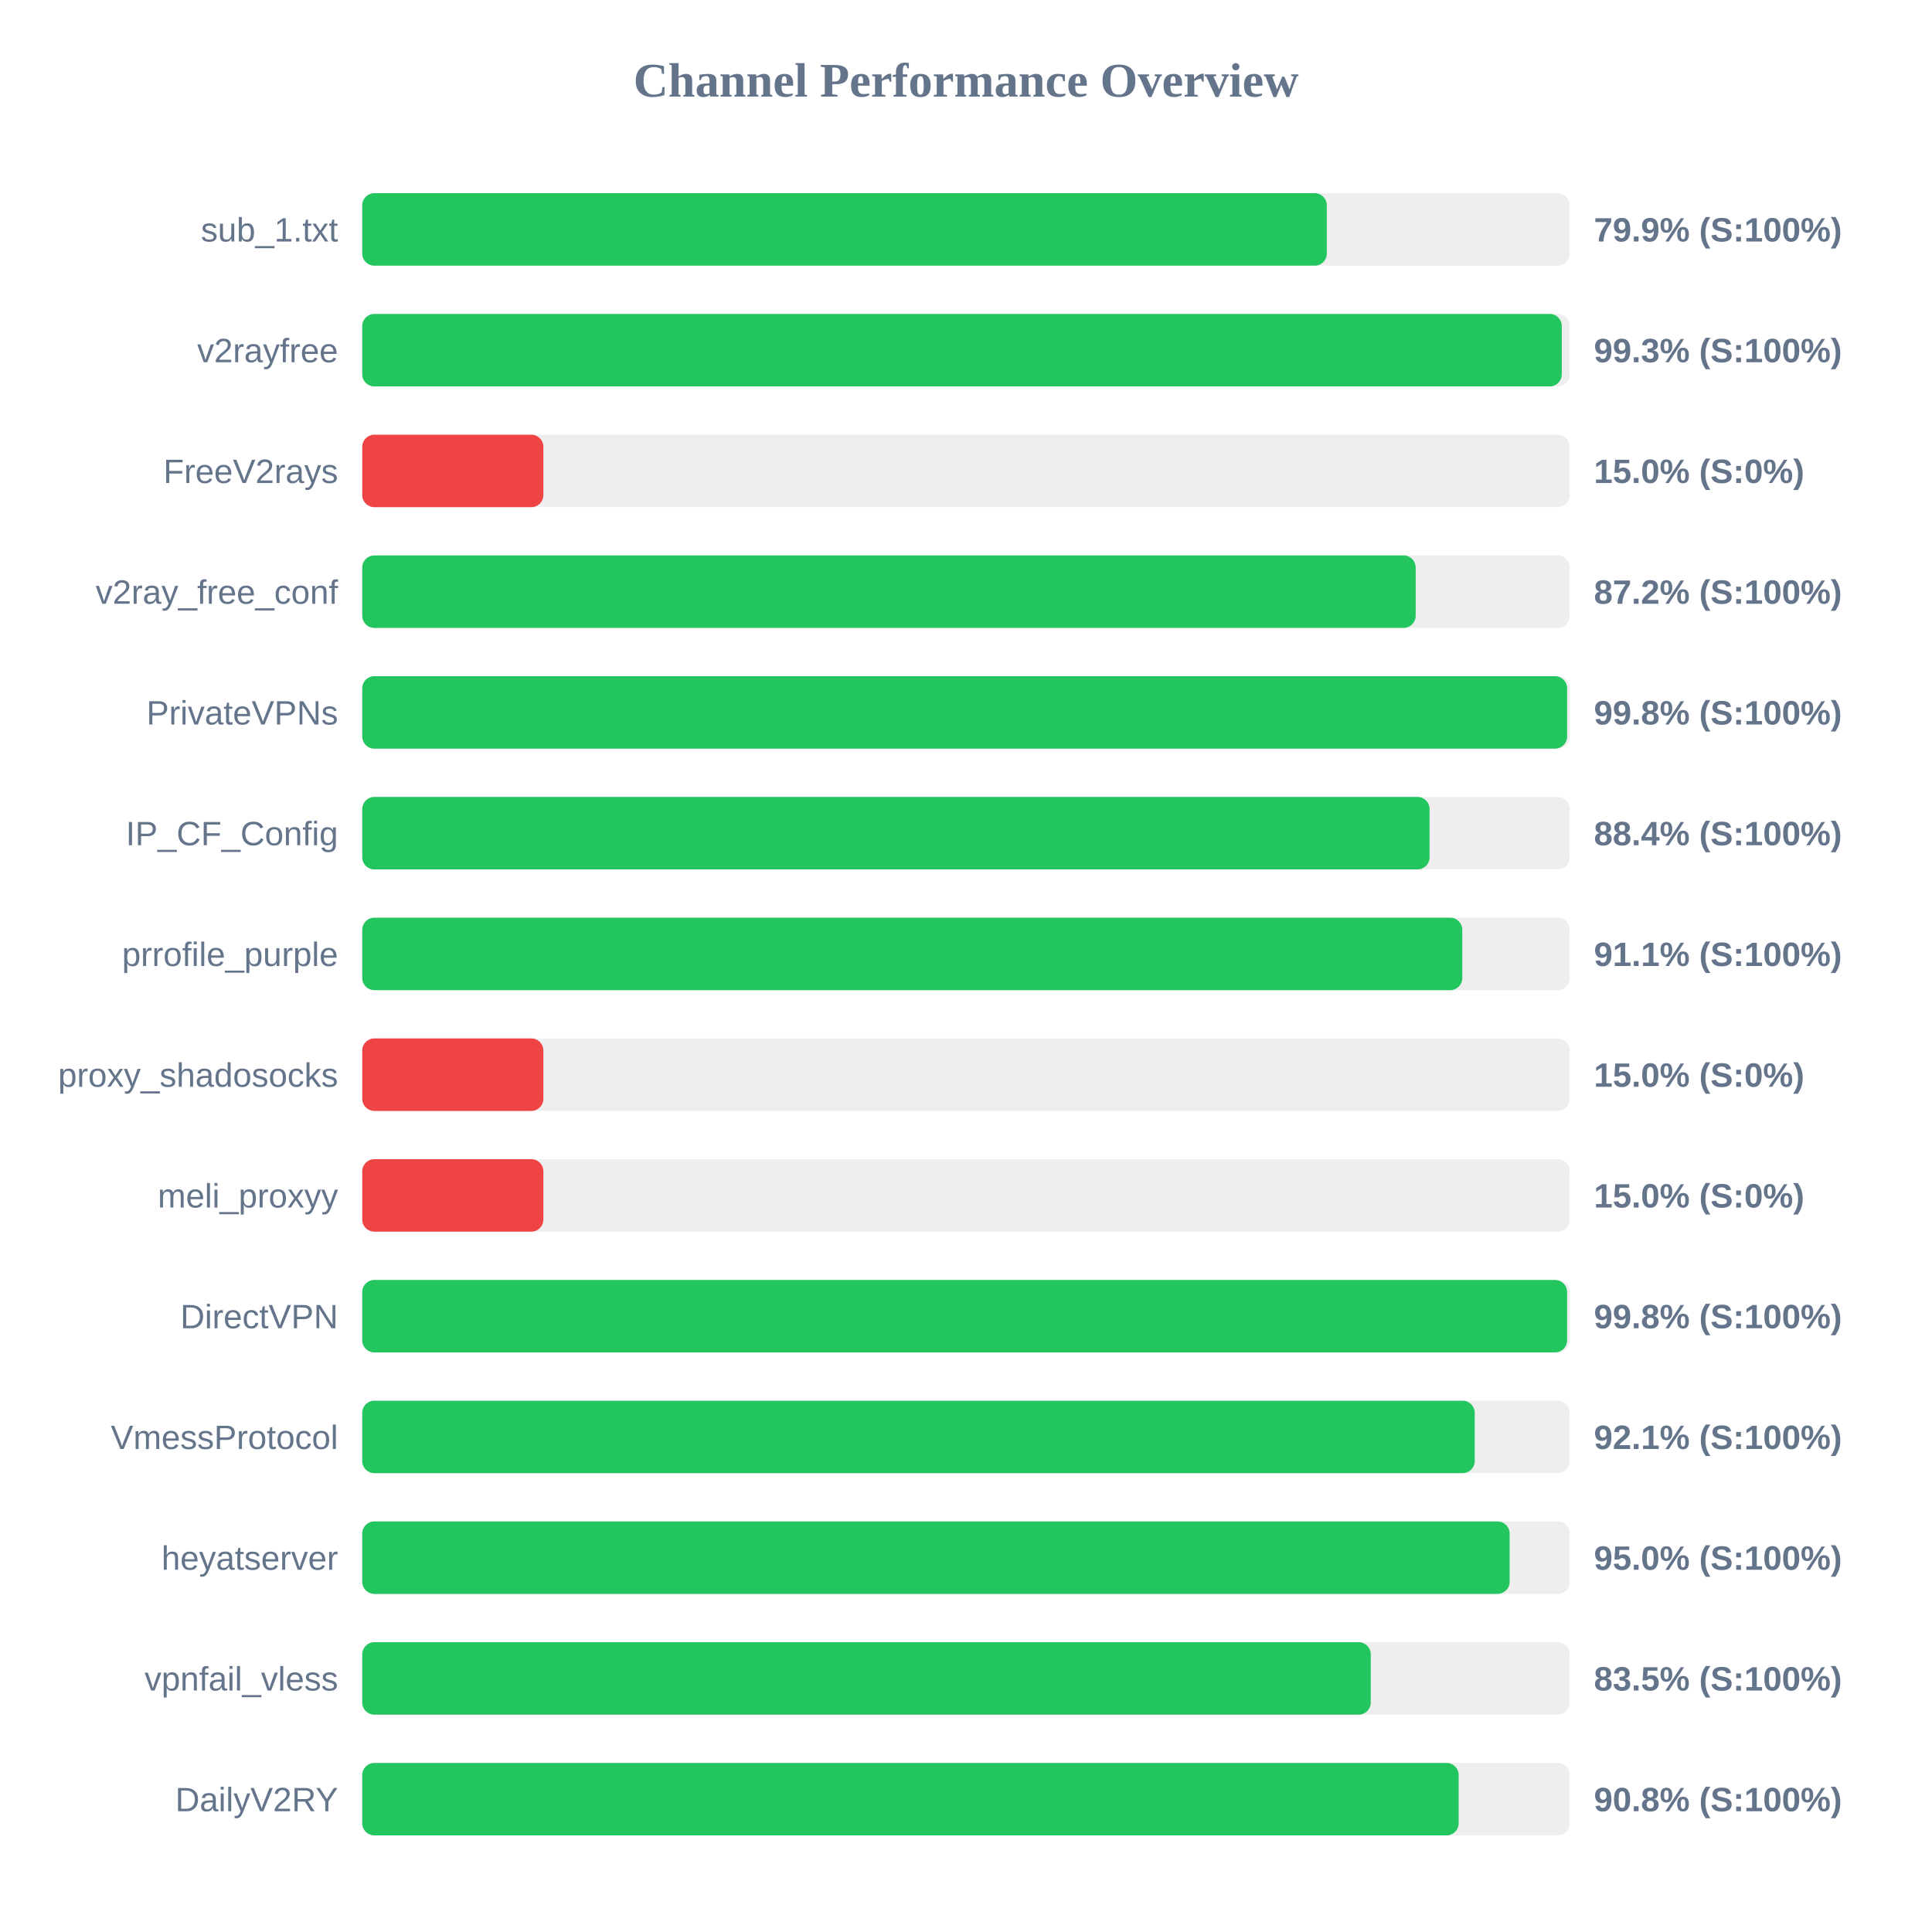
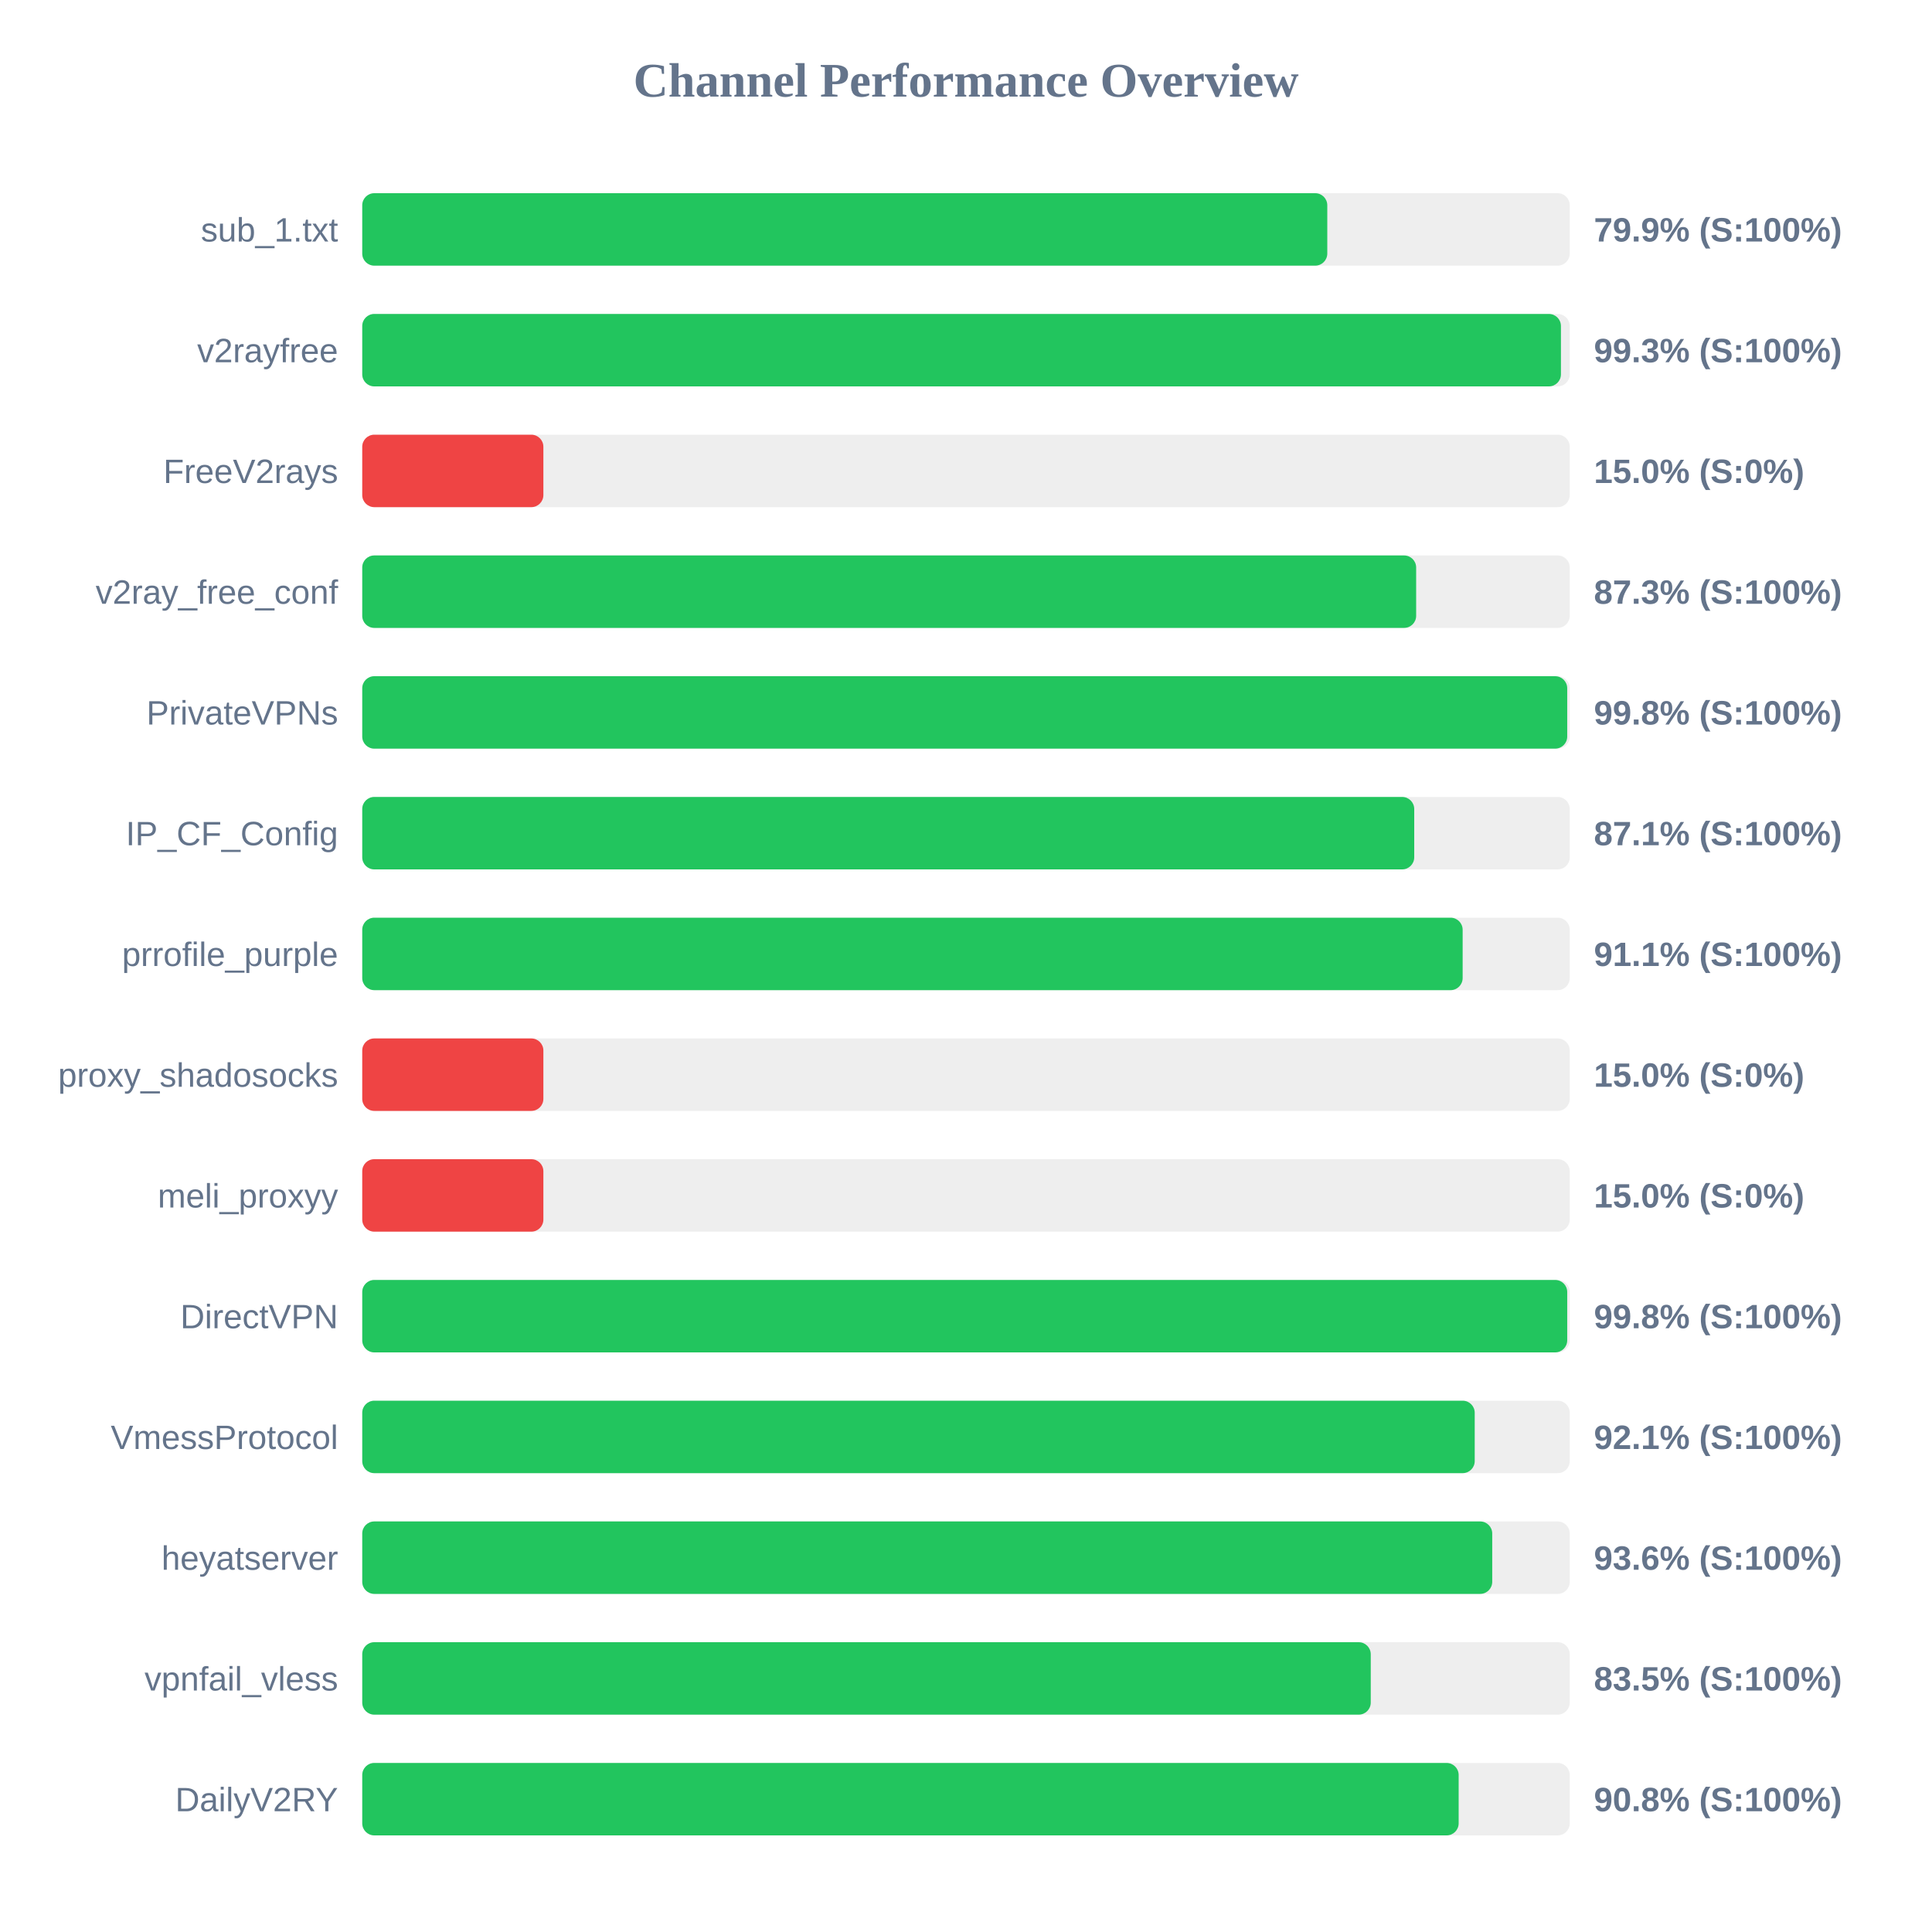
<svg xmlns="http://www.w3.org/2000/svg" width="800" height="800" version="1.1">
  <style>
        .row { font: 14px Arial; fill: #64748b; }
        .score { font: bold 14px Arial; fill: #64748b; }
    </style>
  <text x="400" y="40" text-anchor="middle" font-size="20px" font-weight="bold" fill="#64748b">Channel Performance Overview</text>
  <rect x="150" y="80" width="500" height="30" fill="#eee" rx="5" />
-   <rect x="150" y="80" width="399.4" height="30" fill="#22c55e" rx="5" />
+   <rect x="150" y="80" width="399.6" height="30" fill="#22c55e" rx="5" />
  <text x="140" y="100" text-anchor="end" class="row">sub_1.txt</text>
  <text x="660" y="100" text-anchor="start" class="score">79.9% (S:100%)</text>
  <rect x="150" y="130" width="500" height="30" fill="#eee" rx="5" />
-   <rect x="150" y="130" width="496.7" height="30" fill="#22c55e" rx="5" />
+   <rect x="150" y="130" width="496.35" height="30" fill="#22c55e" rx="5" />
  <text x="140" y="150" text-anchor="end" class="row">v2rayfree</text>
  <text x="660" y="150" text-anchor="start" class="score">99.3% (S:100%)</text>
  <rect x="150" y="180" width="500" height="30" fill="#eee" rx="5" />
  <rect x="150" y="180" width="75.0" height="30" fill="#ef4444" rx="5" />
  <text x="140" y="200" text-anchor="end" class="row">FreeV2rays</text>
  <text x="660" y="200" text-anchor="start" class="score">15.0% (S:0%)</text>
  <rect x="150" y="230" width="500" height="30" fill="#eee" rx="5" />
-   <rect x="150" y="230" width="436.2" height="30" fill="#22c55e" rx="5" />
+   <rect x="150" y="230" width="436.4" height="30" fill="#22c55e" rx="5" />
  <text x="140" y="250" text-anchor="end" class="row">v2ray_free_conf</text>
-   <text x="660" y="250" text-anchor="start" class="score">87.2% (S:100%)</text>
+   <text x="660" y="250" text-anchor="start" class="score">87.3% (S:100%)</text>
  <rect x="150" y="280" width="500" height="30" fill="#eee" rx="5" />
-   <rect x="150" y="280" width="498.9" height="30" fill="#22c55e" rx="5" />
+   <rect x="150" y="280" width="498.95" height="30" fill="#22c55e" rx="5" />
  <text x="140" y="300" text-anchor="end" class="row">PrivateVPNs</text>
  <text x="660" y="300" text-anchor="start" class="score">99.8% (S:100%)</text>
  <rect x="150" y="330" width="500" height="30" fill="#eee" rx="5" />
-   <rect x="150" y="330" width="441.95" height="30" fill="#22c55e" rx="5" />
+   <rect x="150" y="330" width="435.6" height="30" fill="#22c55e" rx="5" />
  <text x="140" y="350" text-anchor="end" class="row">IP_CF_Config</text>
-   <text x="660" y="350" text-anchor="start" class="score">88.4% (S:100%)</text>
+   <text x="660" y="350" text-anchor="start" class="score">87.1% (S:100%)</text>
  <rect x="150" y="380" width="500" height="30" fill="#eee" rx="5" />
-   <rect x="150" y="380" width="455.5" height="30" fill="#22c55e" rx="5" />
+   <rect x="150" y="380" width="455.65" height="30" fill="#22c55e" rx="5" />
  <text x="140" y="400" text-anchor="end" class="row">prrofile_purple</text>
  <text x="660" y="400" text-anchor="start" class="score">91.1% (S:100%)</text>
  <rect x="150" y="430" width="500" height="30" fill="#eee" rx="5" />
  <rect x="150" y="430" width="75.0" height="30" fill="#ef4444" rx="5" />
  <text x="140" y="450" text-anchor="end" class="row">proxy_shadosocks</text>
  <text x="660" y="450" text-anchor="start" class="score">15.0% (S:0%)</text>
  <rect x="150" y="480" width="500" height="30" fill="#eee" rx="5" />
  <rect x="150" y="480" width="75.0" height="30" fill="#ef4444" rx="5" />
  <text x="140" y="500" text-anchor="end" class="row">meli_proxyy</text>
  <text x="660" y="500" text-anchor="start" class="score">15.0% (S:0%)</text>
  <rect x="150" y="530" width="500" height="30" fill="#eee" rx="5" />
-   <rect x="150" y="530" width="498.9" height="30" fill="#22c55e" rx="5" />
+   <rect x="150" y="530" width="498.95" height="30" fill="#22c55e" rx="5" />
  <text x="140" y="550" text-anchor="end" class="row">DirectVPN</text>
  <text x="660" y="550" text-anchor="start" class="score">99.8% (S:100%)</text>
  <rect x="150" y="580" width="500" height="30" fill="#eee" rx="5" />
  <rect x="150" y="580" width="460.65" height="30" fill="#22c55e" rx="5" />
  <text x="140" y="600" text-anchor="end" class="row">VmessProtocol</text>
  <text x="660" y="600" text-anchor="start" class="score">92.1% (S:100%)</text>
  <rect x="150" y="630" width="500" height="30" fill="#eee" rx="5" />
-   <rect x="150" y="630" width="475.1" height="30" fill="#22c55e" rx="5" />
+   <rect x="150" y="630" width="467.9" height="30" fill="#22c55e" rx="5" />
  <text x="140" y="650" text-anchor="end" class="row">heyatserver</text>
-   <text x="660" y="650" text-anchor="start" class="score">95.0% (S:100%)</text>
+   <text x="660" y="650" text-anchor="start" class="score">93.6% (S:100%)</text>
  <rect x="150" y="680" width="500" height="30" fill="#eee" rx="5" />
  <rect x="150" y="680" width="417.6" height="30" fill="#22c55e" rx="5" />
  <text x="140" y="700" text-anchor="end" class="row">vpnfail_vless</text>
  <text x="660" y="700" text-anchor="start" class="score">83.5% (S:100%)</text>
  <rect x="150" y="730" width="500" height="30" fill="#eee" rx="5" />
  <rect x="150" y="730" width="454.0" height="30" fill="#22c55e" rx="5" />
  <text x="140" y="750" text-anchor="end" class="row">DailyV2RY</text>
  <text x="660" y="750" text-anchor="start" class="score">90.8% (S:100%)</text>
</svg>
